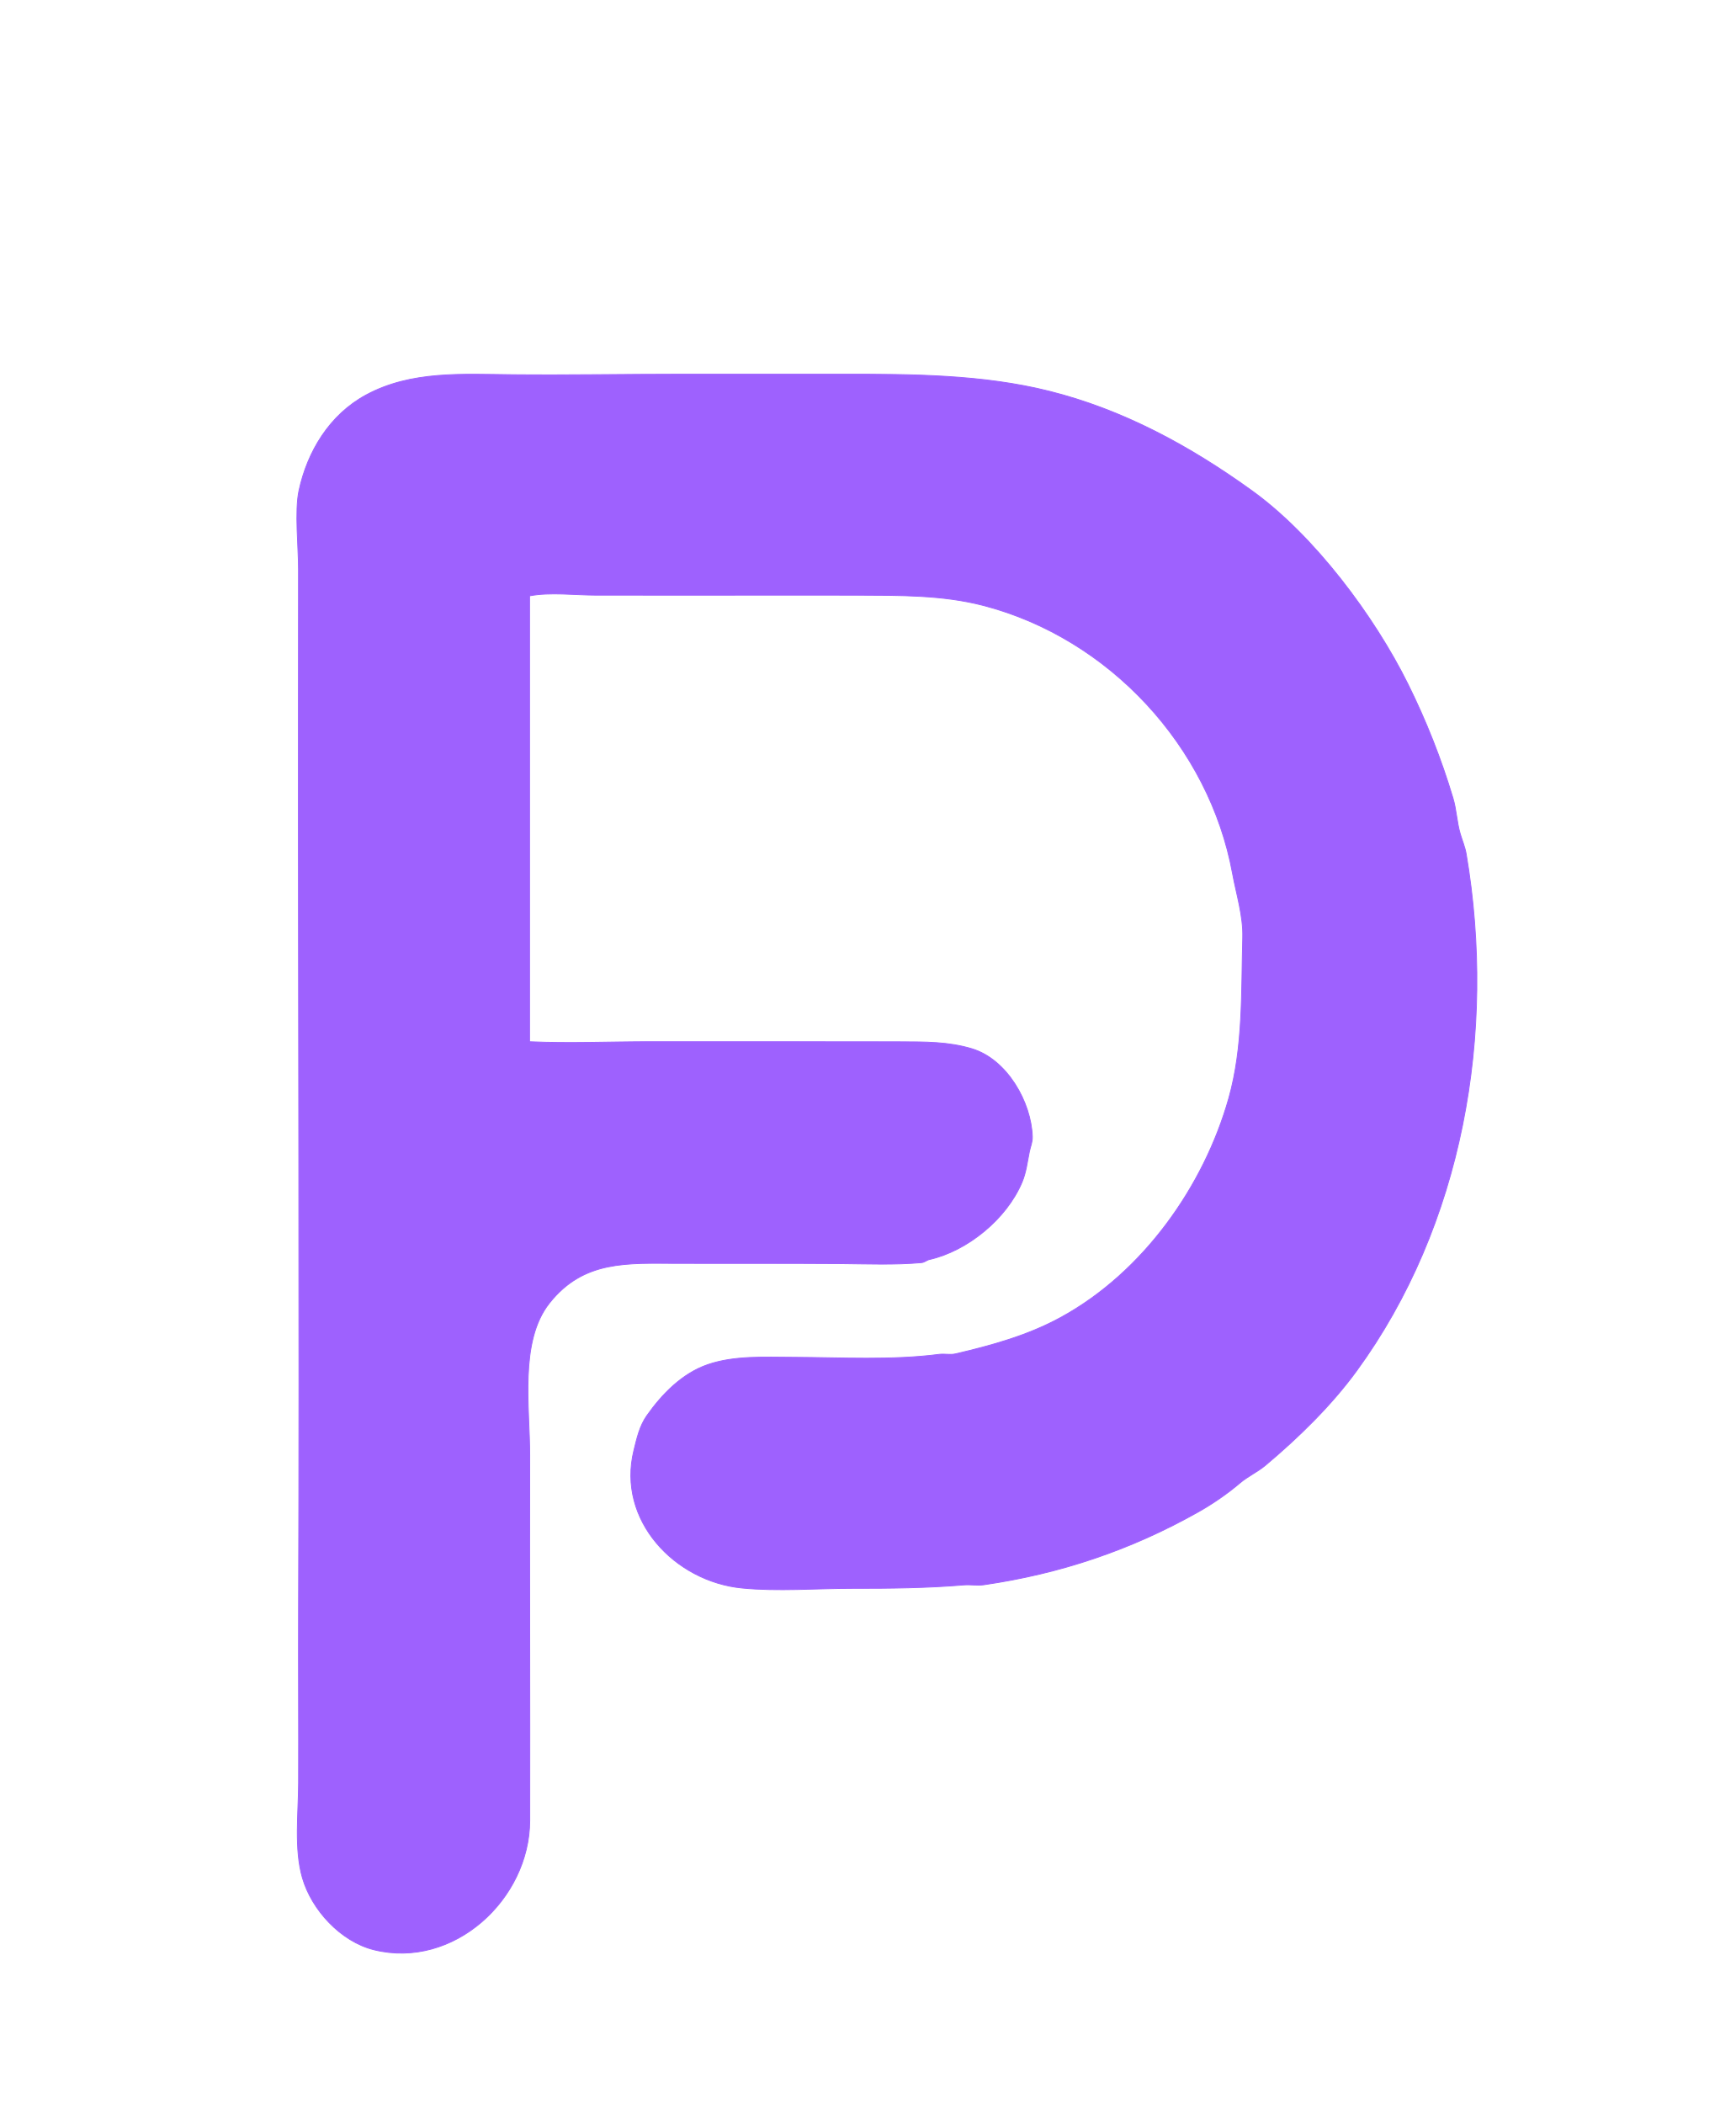
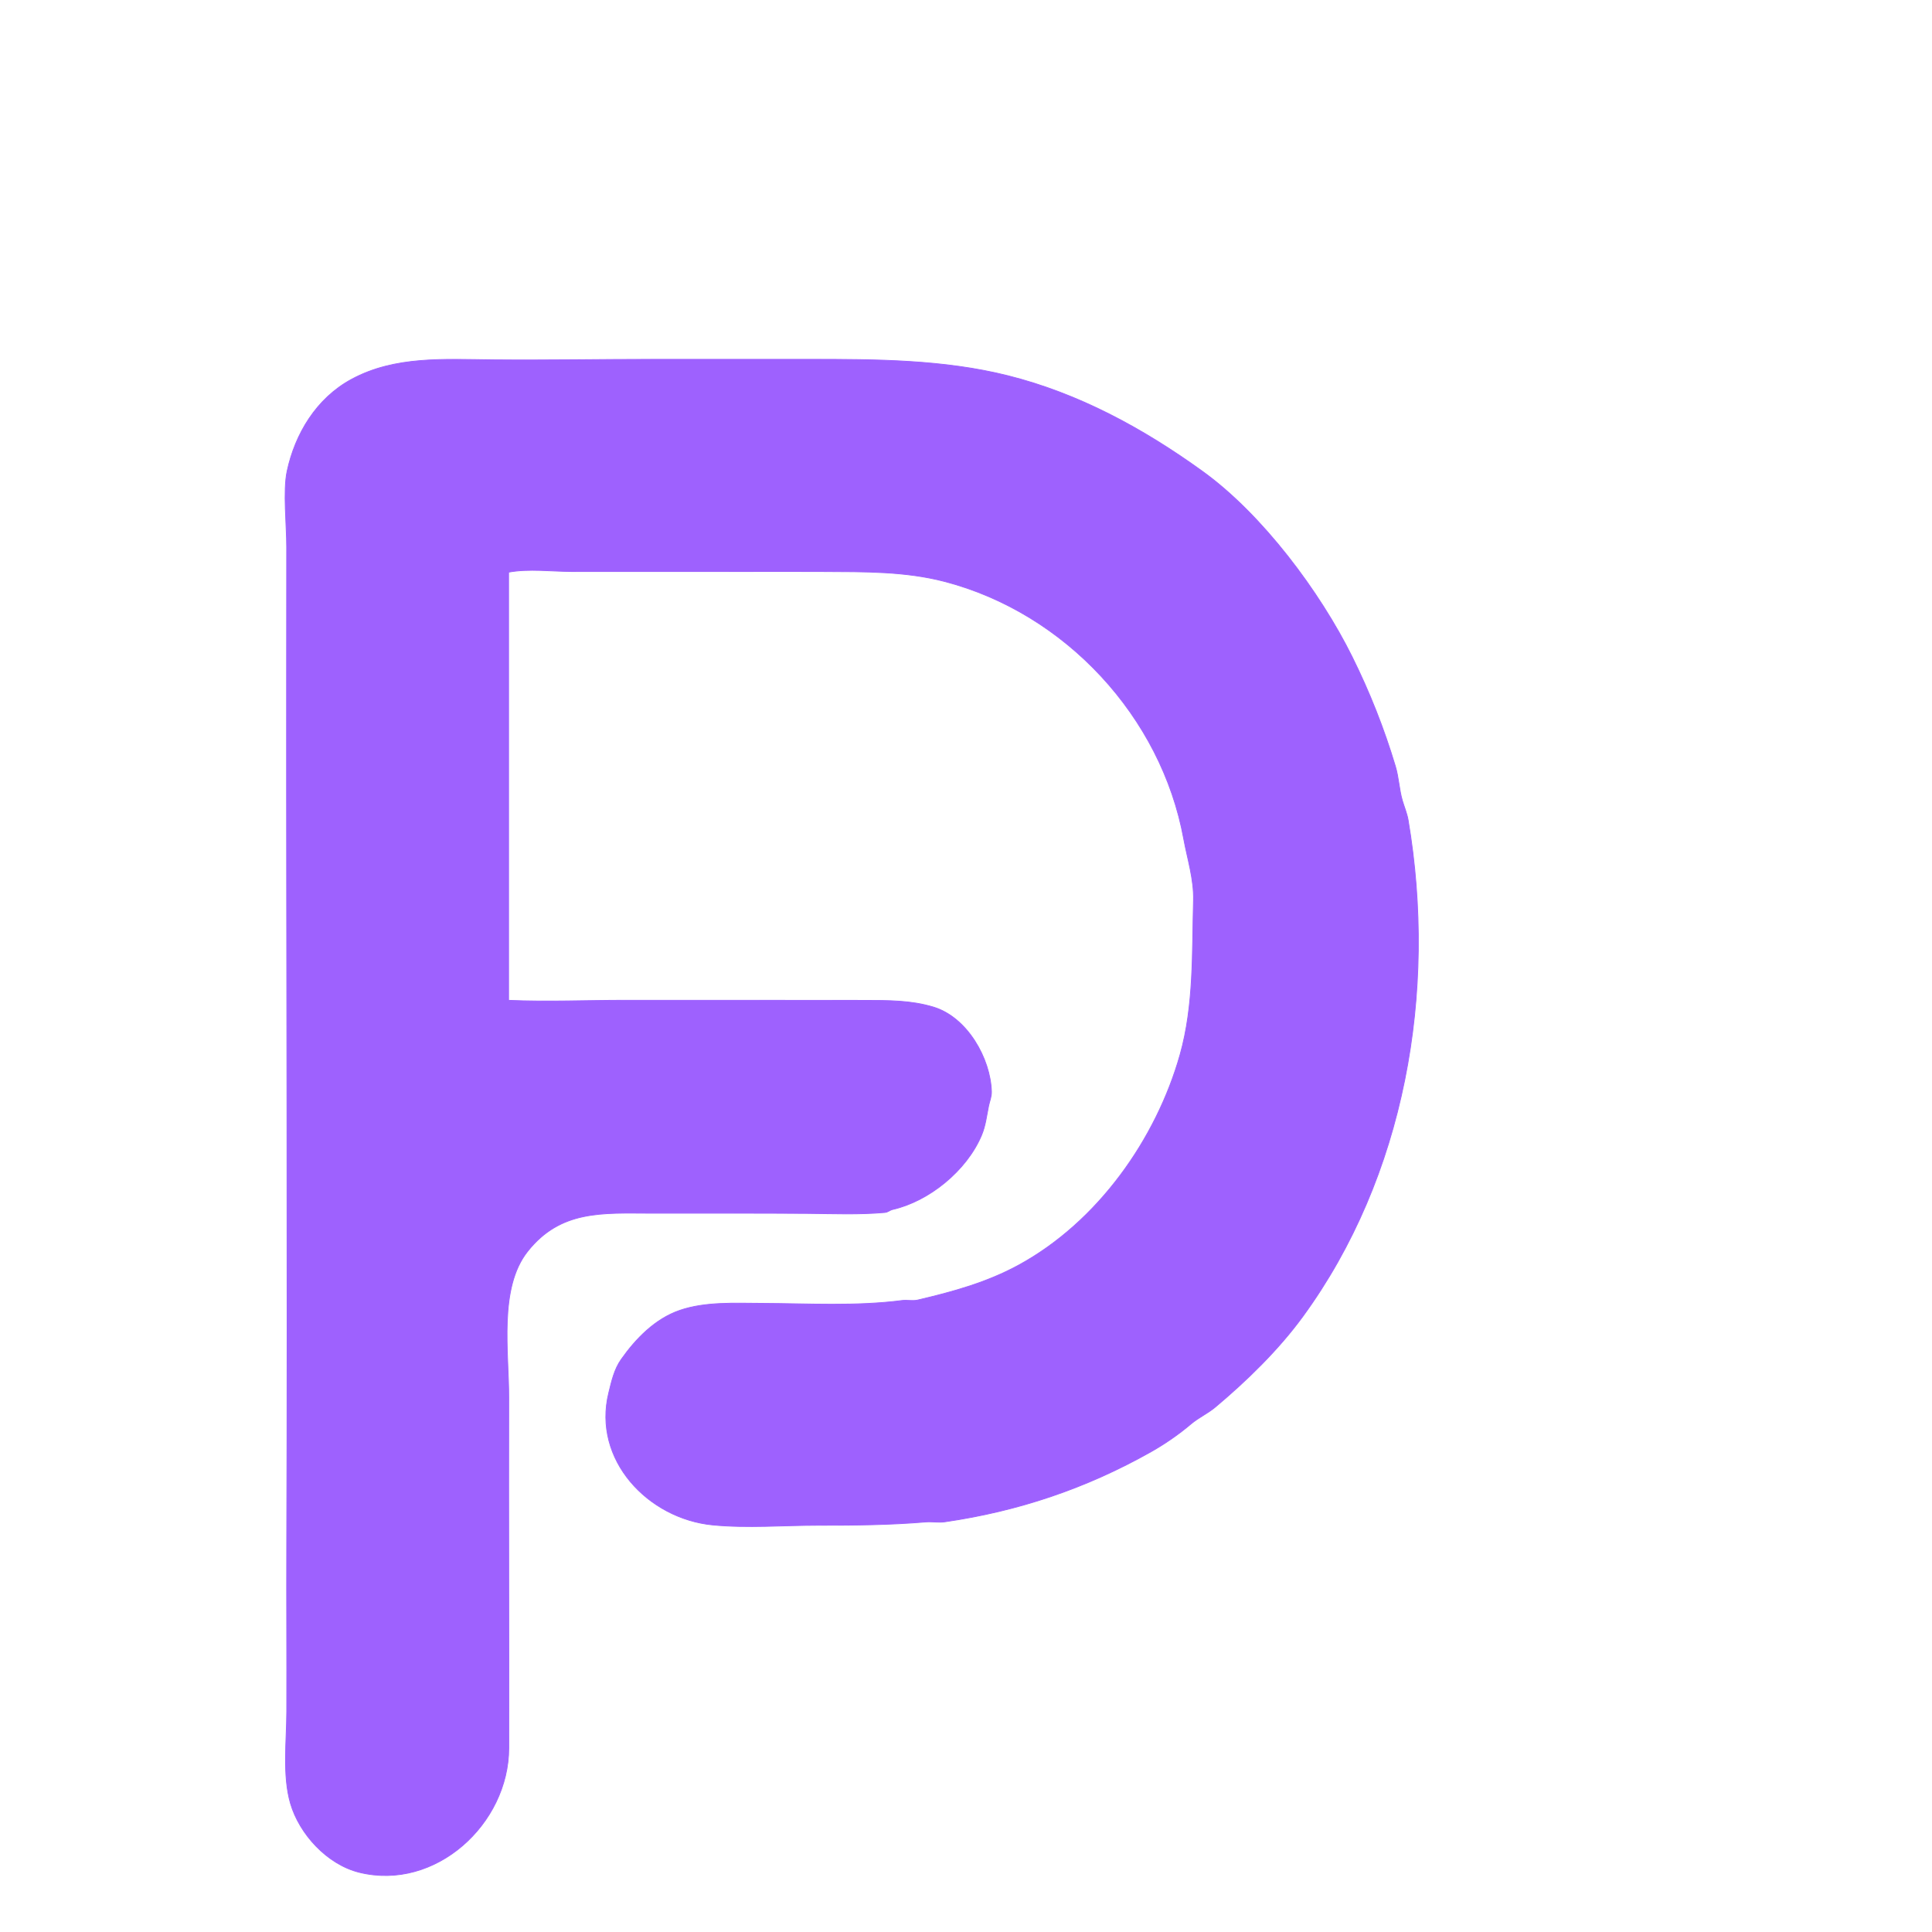
- <svg xmlns="http://www.w3.org/2000/svg" viewBox="0 0 528 640" width="528" height="640">
+ <svg xmlns="http://www.w3.org/2000/svg" viewBox="0 0 612 612" width="612" height="612">
  <path d="M161.11 181.25C161.11 226.46 161.11 271.66 161.11 316.87C173.43 317.41 185.91 316.85 198.25 316.86C223.42 316.88 248.58 316.84 273.75 316.89C281.4 316.91 288.55 316.85 295.71 319.02C306.42 322.27 313.74 335.3 314.06 345.75C314.11 347.47 313.5 348.69 313.17 350.3C312.51 353.53 312.2 356.58 310.91 359.65C306.19 370.82 294.31 380.49 282.78 383.12C281.82 383.34 281.32 383.99 280.25 384.08C272.18 384.8 263.84 384.45 255.75 384.38C239.25 384.26 222.75 384.34 206.25 384.31C190.89 384.28 177.58 383.21 167.14 396.39C157.88 408.07 161.2 428.32 161.16 442.75C161.07 479.76 161.24 516.74 161.17 553.75C161.12 577.77 137.93 599.09 113.76 593.09C103.64 590.57 94.84 580.98 92.01 571.25C89.44 562.44 90.8 551.56 90.83 542.25C90.89 524.75 90.76 507.25 90.82 489.75C91.16 398.25 90.71 306.75 90.78 215.25C90.79 201.25 90.78 187.25 90.81 173.25C90.82 166.51 89.61 155.48 90.95 149.25C93.49 137.39 100.23 126.16 111.37 120.14C125.09 112.72 140.61 113.83 156.25 113.98C173.2 114.14 190.25 113.82 207.25 113.82C223.62 113.82 239.86 113.83 256.25 113.82C277.58 113.8 298.98 113.92 319.26 119.01C341.65 124.62 361.95 135.61 380.95 149.33C399.9 163.01 418.13 187.51 428.3 208.02C433.91 219.33 438.44 230.82 442.02 242.74C443.09 246.28 443.19 250.08 444.23 253.61C444.81 255.59 445.7 257.69 446.05 259.75C455.31 314.31 444.96 372.78 412.72 416.98C405.02 427.54 394.98 437.33 384.98 445.72C382.57 447.74 379.6 449.09 377.3 451.04C373.42 454.34 369.02 457.37 364.62 459.86C344.1 471.45 322.58 478.69 299.27 482.07C297.27 482.36 295.26 481.94 293.25 482.11C281.97 483.06 270.67 483.17 259.25 483.16C248.23 483.16 236.72 484.13 225.75 483.06C205.32 481.07 187.59 462.44 192.84 441.18C193.73 437.58 194.54 433.79 196.8 430.59C201.42 424.04 207.56 417.74 215.33 415.08C223.4 412.31 232.61 412.83 241.25 412.86C255.97 412.92 271.24 413.84 285.73 411.96C287.36 411.75 289.06 412.19 290.67 411.82C301.73 409.24 312.56 406.26 322.61 400.79C347.79 387.09 366.27 360.75 373.8 334.13C378.25 318.36 377.6 301.84 378.06 285.25C378.25 278.58 376.12 272.05 374.97 265.75C367.93 227.14 337.5 194.15 299.16 184.18C286.73 180.95 273.84 181.11 260.75 181.05C246.58 180.99 232.42 181.07 218.25 181.05C205.92 181.03 193.58 181.07 181.25 181.04C174.82 181.03 167.41 180.06 161.11 181.25Z" fill="#9e61fe" fill-rule="evenodd" stroke="#9e61fe" stroke-width="0.25" stroke-linejoin="round" />
</svg>
